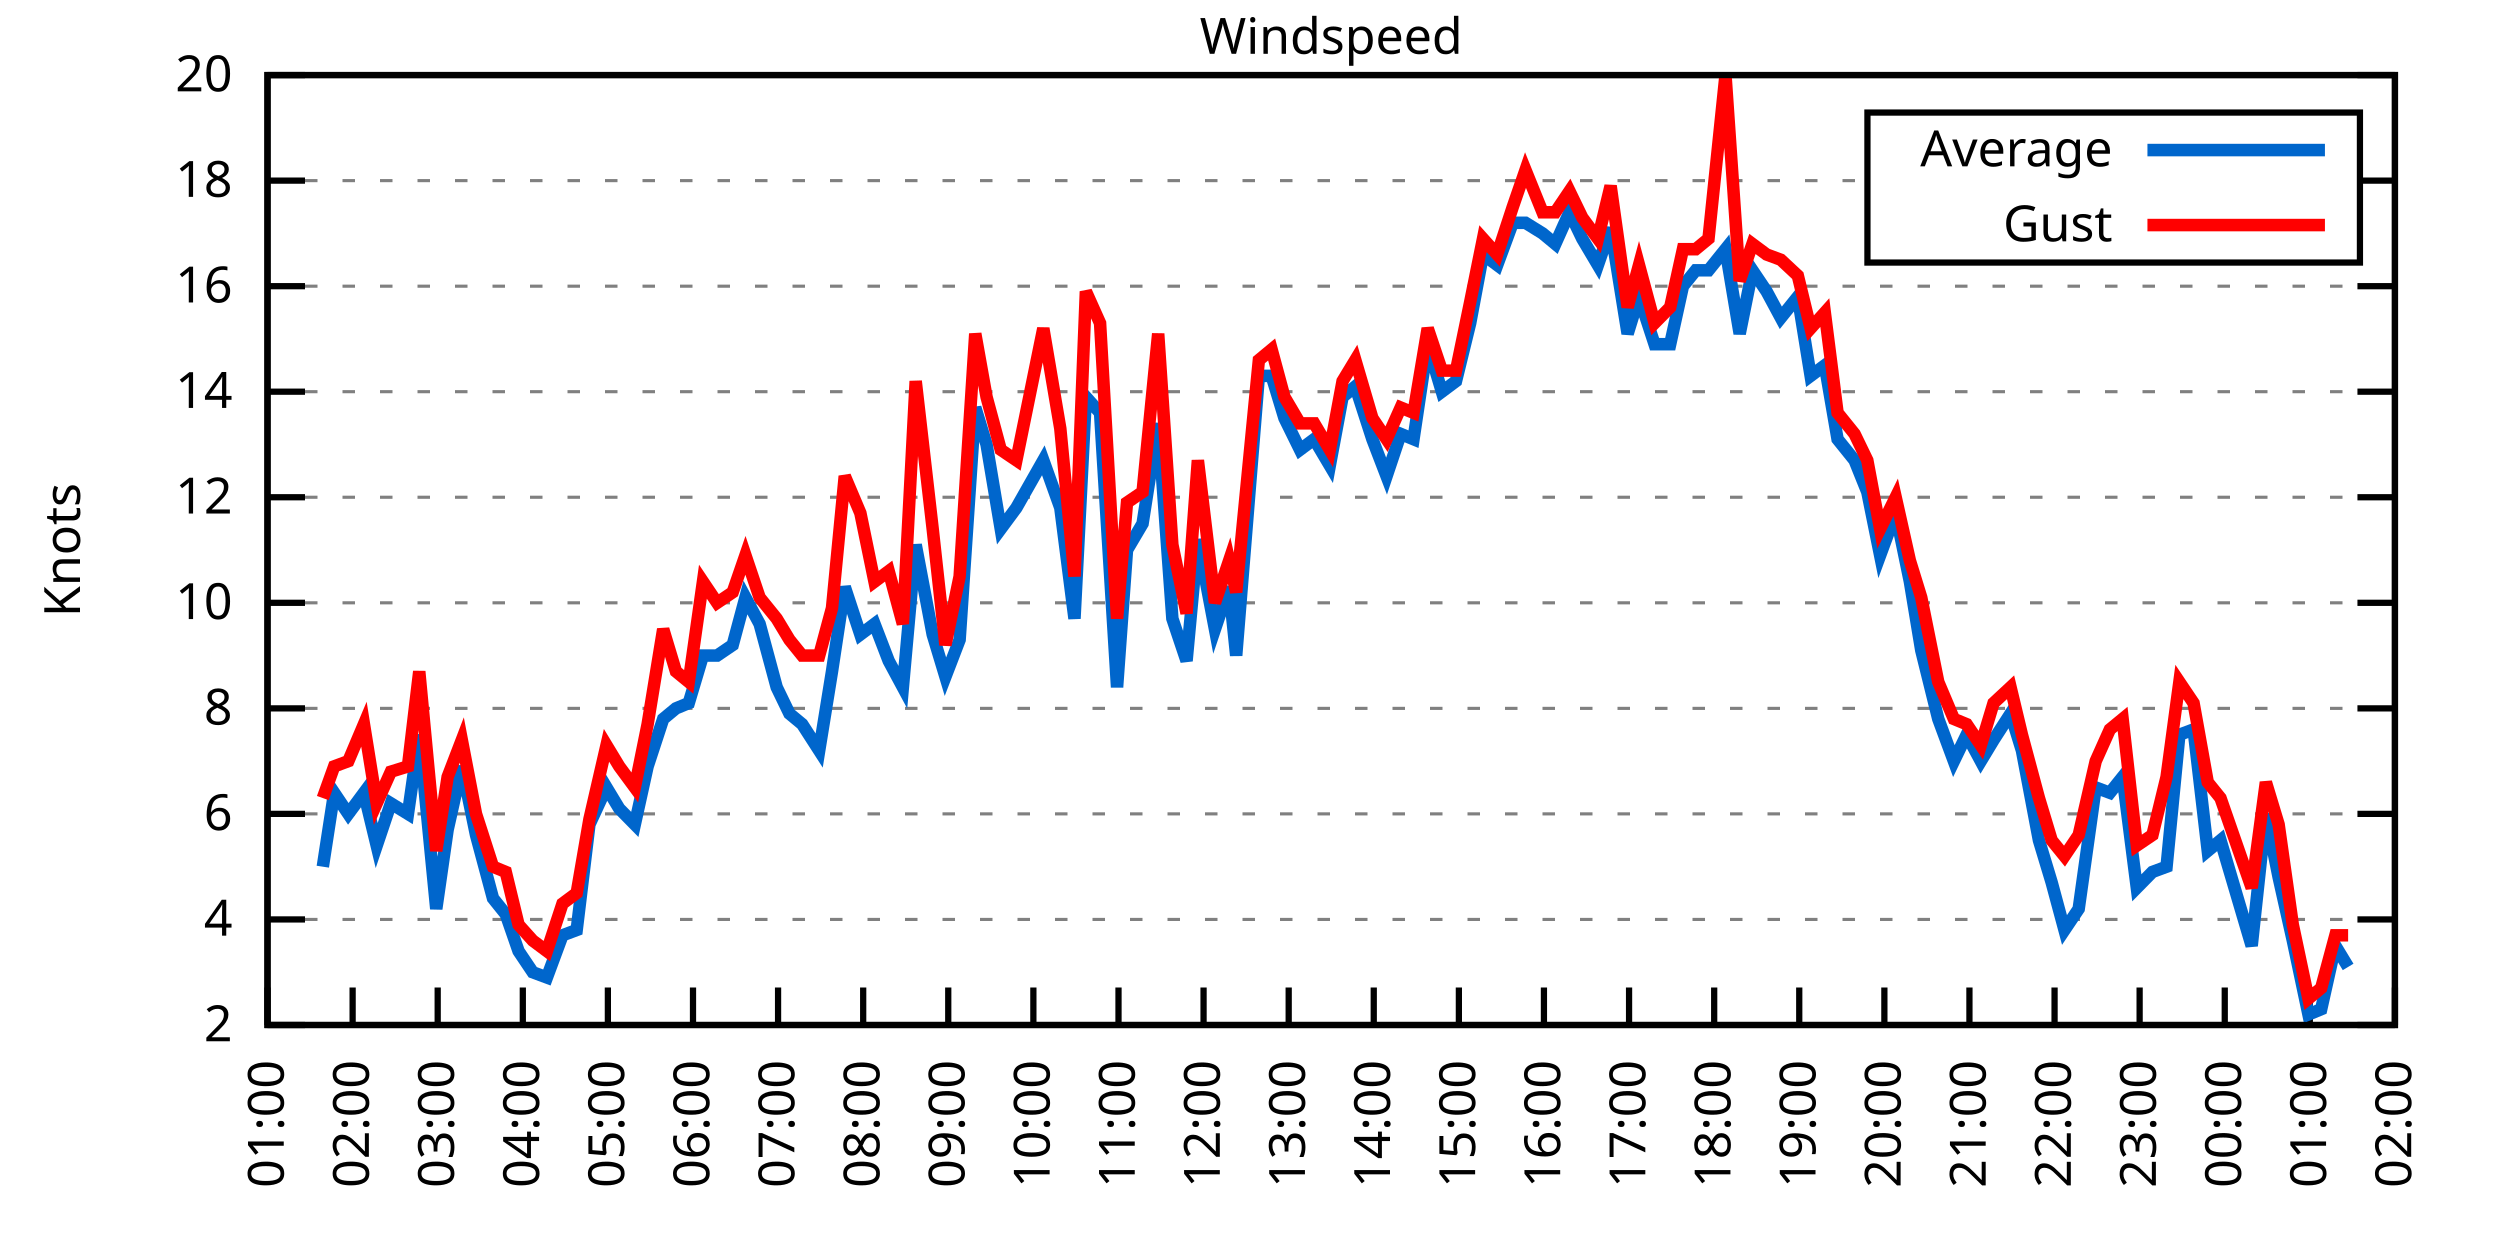
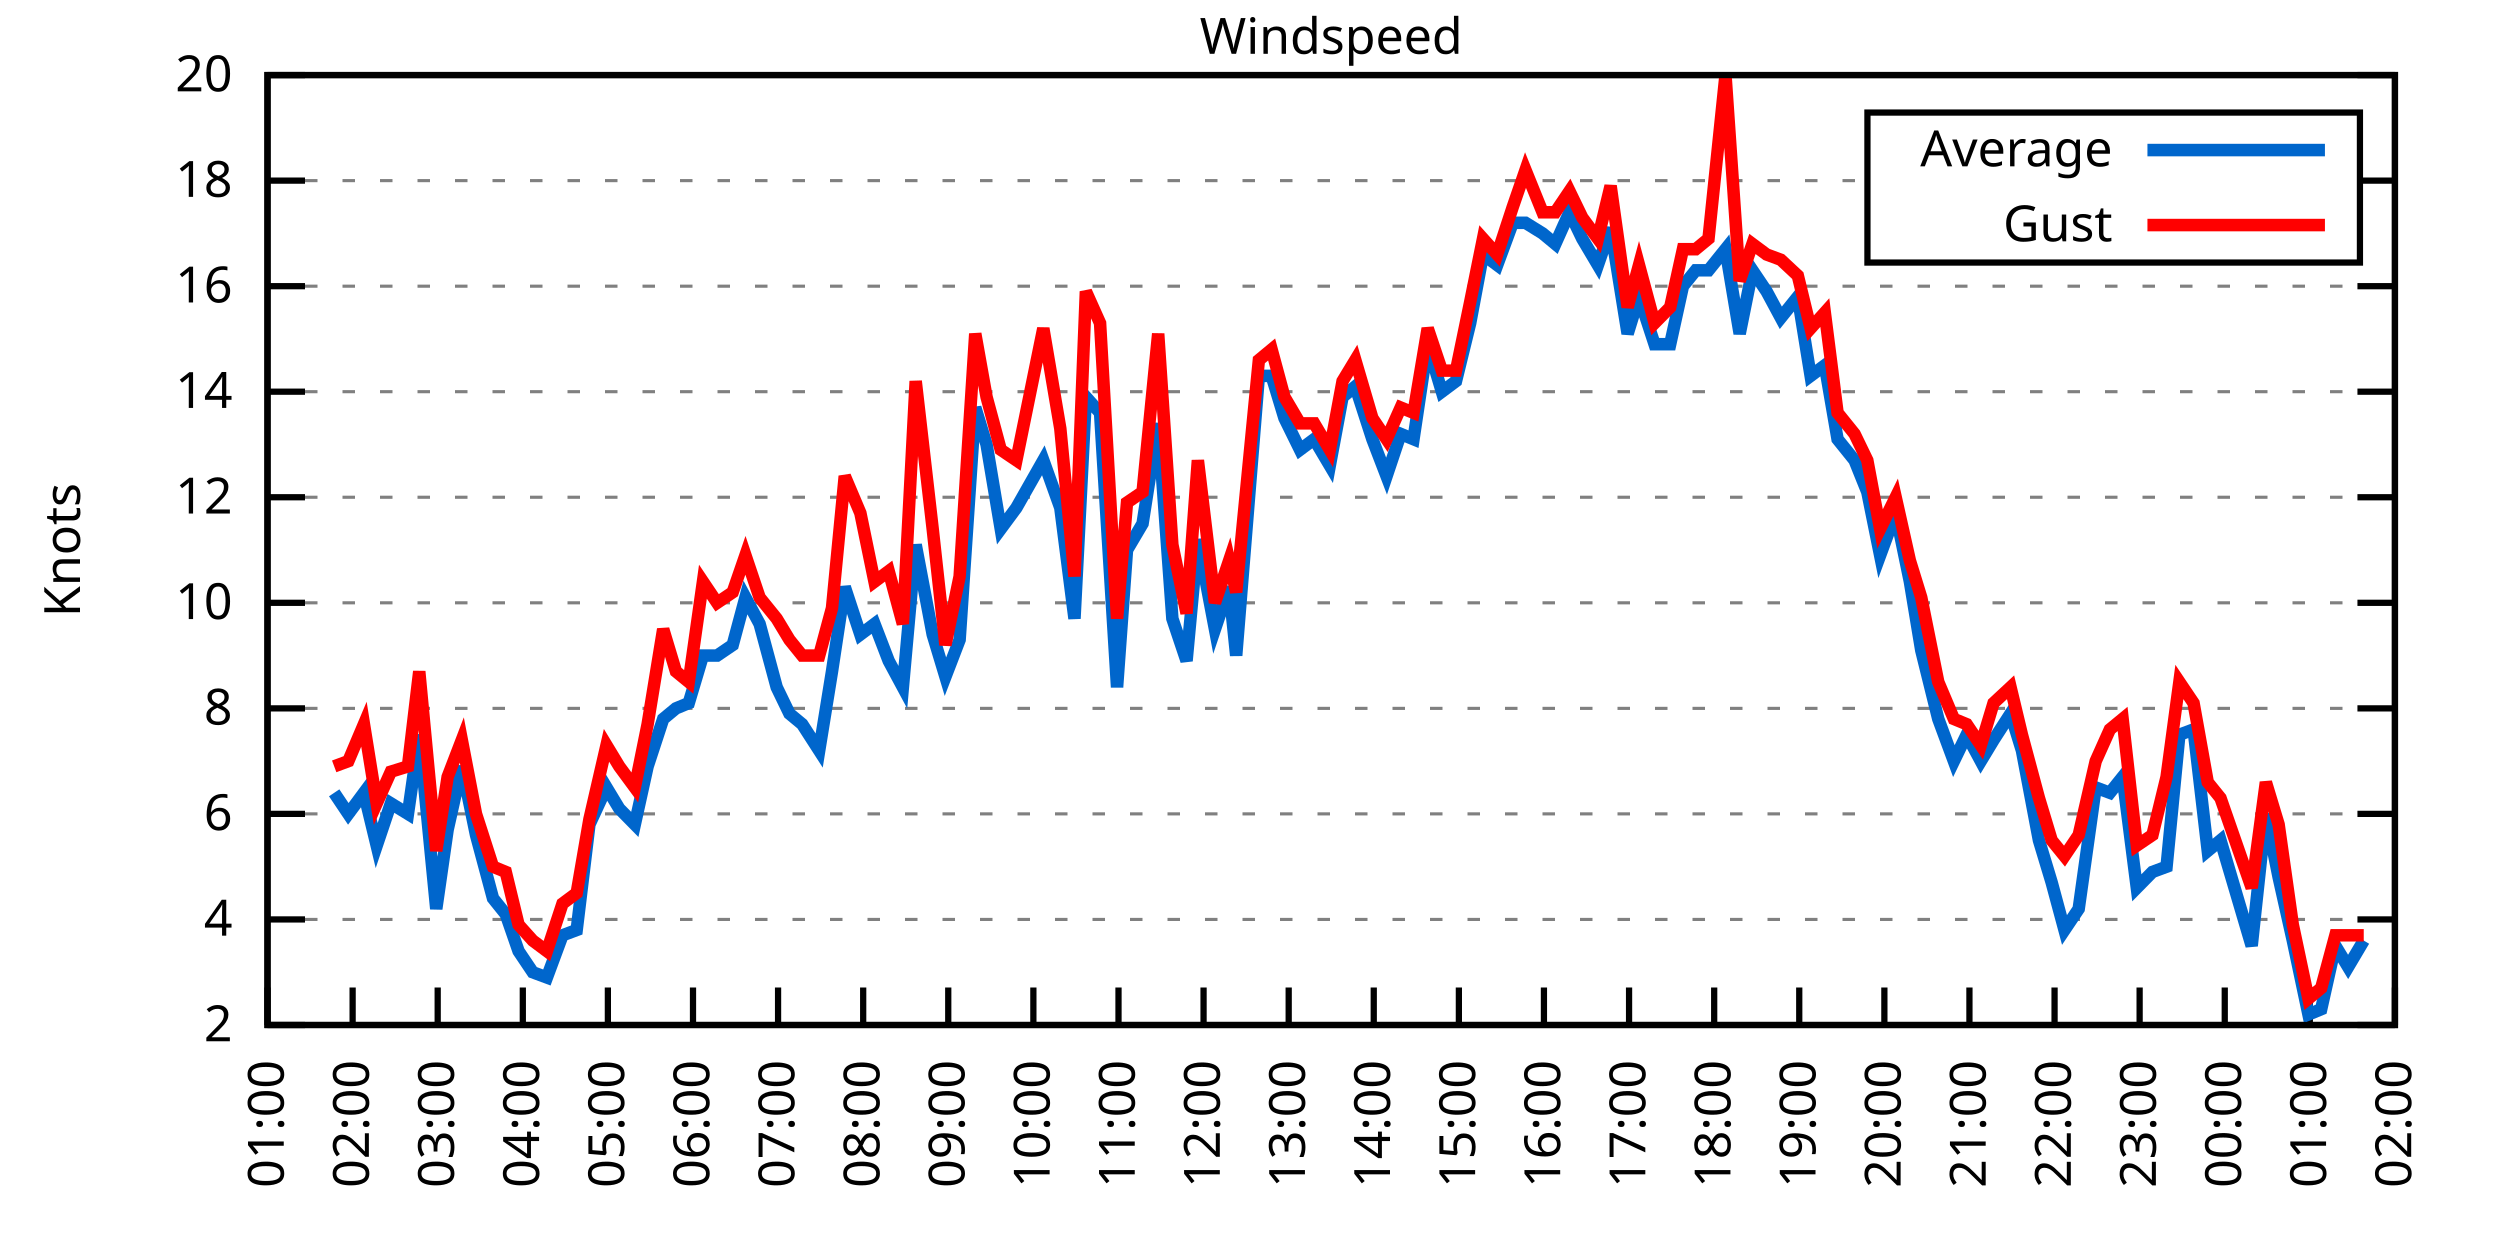
<svg xmlns="http://www.w3.org/2000/svg" xmlns:xlink="http://www.w3.org/1999/xlink" width="400" height="200" viewBox="0 0 400 200">
  <g id="gnuplot_canvas">
    <rect x="0" y="0" width="400" height="200" fill="none" />
    <defs>
      <circle id="gpDot" r="0.5" stroke-width="0.5" stroke="currentColor" />
      <path id="gpPt0" stroke-width="0.333" stroke="currentColor" d="M-1,0 h2 M0,-1 v2" />
      <path id="gpPt1" stroke-width="0.333" stroke="currentColor" d="M-1,-1 L1,1 M1,-1 L-1,1" />
      <path id="gpPt2" stroke-width="0.333" stroke="currentColor" d="M-1,0 L1,0 M0,-1 L0,1 M-1,-1 L1,1 M-1,1 L1,-1" />
      <rect id="gpPt3" stroke-width="0.333" stroke="currentColor" x="-1" y="-1" width="2" height="2" />
      <rect id="gpPt4" stroke-width="0.333" stroke="currentColor" fill="currentColor" x="-1" y="-1" width="2" height="2" />
      <circle id="gpPt5" stroke-width="0.333" stroke="currentColor" cx="0" cy="0" r="1" />
      <use xlink:href="#gpPt5" id="gpPt6" fill="currentColor" stroke="none" />
      <path id="gpPt7" stroke-width="0.333" stroke="currentColor" d="M0,-1.33 L-1.33,0.67 L1.33,0.67 z" />
      <use xlink:href="#gpPt7" id="gpPt8" fill="currentColor" stroke="none" />
      <use xlink:href="#gpPt7" id="gpPt9" stroke="currentColor" transform="rotate(180)" />
      <use xlink:href="#gpPt9" id="gpPt10" fill="currentColor" stroke="none" />
      <use xlink:href="#gpPt3" id="gpPt11" stroke="currentColor" transform="rotate(45)" />
      <use xlink:href="#gpPt11" id="gpPt12" fill="currentColor" stroke="none" />
      <path id="gpPt13" stroke-width="0.333" stroke="currentColor" d="M0,1.330 L1.265,0.411 L0.782,-1.067 L-0.782,-1.076 L-1.265,0.411 z" />
      <use xlink:href="#gpPt13" id="gpPt14" fill="currentColor" stroke="none" />
      <filter id="textbox" filterUnits="objectBoundingBox" x="0" y="0" height="1" width="1">
        <feFlood flood-color="white" flood-opacity="1" result="bgnd" />
        <feComposite in="SourceGraphic" in2="bgnd" operator="atop" />
      </filter>
      <filter id="greybox" filterUnits="objectBoundingBox" x="0" y="0" height="1" width="1">
        <feFlood flood-color="lightgrey" flood-opacity="1" result="grey" />
        <feComposite in="SourceGraphic" in2="grey" operator="atop" />
      </filter>
    </defs>
    <g fill="none" color="white" stroke="currentColor" stroke-width="1.00" stroke-linecap="butt" stroke-linejoin="miter">
</g>
    <g fill="none" color="black" stroke="currentColor" stroke-width="1.00" stroke-linecap="butt" stroke-linejoin="miter">
      <g stroke="none" shape-rendering="crispEdges">
        <polygon fill="rgb(255, 255, 255)" points="42.80,164.00 383.18,164.00 383.18,12.02 42.80,12.02 " />
      </g>
    </g>
    <g fill="none" color="black" stroke="currentColor" stroke-width="1.00" stroke-linecap="butt" stroke-linejoin="miter">
</g>
    <g fill="none" color="black" stroke="black" stroke-width="0.50" stroke-linecap="butt" stroke-linejoin="miter">
</g>
    <g fill="none" color="gray" stroke="currentColor" stroke-width="0.50" stroke-linecap="butt" stroke-linejoin="miter">
      <path stroke="gray" stroke-dasharray="2,4" class="gridline" d="M42.80,164.00 L383.19,164.00  " />
    </g>
    <g fill="none" color="gray" stroke="gray" stroke-width="1.00" stroke-linecap="butt" stroke-linejoin="miter">
</g>
    <g fill="none" color="black" stroke="currentColor" stroke-width="1.00" stroke-linecap="butt" stroke-linejoin="miter">
      <path stroke="black" d="M42.80,164.00 L48.80,164.00 M383.19,164.00 L377.19,164.00  " />
      <g transform="translate(37.20,166.60)" stroke="none" fill="black" font-family="Sans" font-size="8.00" text-anchor="end">
        <text>
          <tspan font-family="Sans"> 2</tspan>
        </text>
      </g>
    </g>
    <g fill="none" color="black" stroke="currentColor" stroke-width="1.00" stroke-linecap="butt" stroke-linejoin="miter">
</g>
    <g fill="none" color="black" stroke="black" stroke-width="0.50" stroke-linecap="butt" stroke-linejoin="miter">
</g>
    <g fill="none" color="gray" stroke="currentColor" stroke-width="0.50" stroke-linecap="butt" stroke-linejoin="miter">
      <path stroke="gray" stroke-dasharray="2,4" class="gridline" d="M42.80,147.11 L383.19,147.11  " />
    </g>
    <g fill="none" color="gray" stroke="gray" stroke-width="1.00" stroke-linecap="butt" stroke-linejoin="miter">
</g>
    <g fill="none" color="black" stroke="currentColor" stroke-width="1.00" stroke-linecap="butt" stroke-linejoin="miter">
      <path stroke="black" d="M42.80,147.11 L48.80,147.11 M383.19,147.11 L377.19,147.11  " />
      <g transform="translate(37.20,149.71)" stroke="none" fill="black" font-family="Sans" font-size="8.00" text-anchor="end">
        <text>
          <tspan font-family="Sans"> 4</tspan>
        </text>
      </g>
    </g>
    <g fill="none" color="black" stroke="currentColor" stroke-width="1.00" stroke-linecap="butt" stroke-linejoin="miter">
</g>
    <g fill="none" color="black" stroke="black" stroke-width="0.50" stroke-linecap="butt" stroke-linejoin="miter">
</g>
    <g fill="none" color="gray" stroke="currentColor" stroke-width="0.50" stroke-linecap="butt" stroke-linejoin="miter">
      <path stroke="gray" stroke-dasharray="2,4" class="gridline" d="M42.80,130.22 L383.19,130.22  " />
    </g>
    <g fill="none" color="gray" stroke="gray" stroke-width="1.00" stroke-linecap="butt" stroke-linejoin="miter">
</g>
    <g fill="none" color="black" stroke="currentColor" stroke-width="1.00" stroke-linecap="butt" stroke-linejoin="miter">
      <path stroke="black" d="M42.80,130.22 L48.80,130.22 M383.19,130.22 L377.19,130.22  " />
      <g transform="translate(37.20,132.82)" stroke="none" fill="black" font-family="Sans" font-size="8.00" text-anchor="end">
        <text>
          <tspan font-family="Sans"> 6</tspan>
        </text>
      </g>
    </g>
    <g fill="none" color="black" stroke="currentColor" stroke-width="1.00" stroke-linecap="butt" stroke-linejoin="miter">
</g>
    <g fill="none" color="black" stroke="black" stroke-width="0.50" stroke-linecap="butt" stroke-linejoin="miter">
</g>
    <g fill="none" color="gray" stroke="currentColor" stroke-width="0.50" stroke-linecap="butt" stroke-linejoin="miter">
      <path stroke="gray" stroke-dasharray="2,4" class="gridline" d="M42.80,113.34 L383.19,113.34  " />
    </g>
    <g fill="none" color="gray" stroke="gray" stroke-width="1.00" stroke-linecap="butt" stroke-linejoin="miter">
</g>
    <g fill="none" color="black" stroke="currentColor" stroke-width="1.00" stroke-linecap="butt" stroke-linejoin="miter">
      <path stroke="black" d="M42.80,113.34 L48.80,113.34 M383.19,113.34 L377.19,113.34  " />
      <g transform="translate(37.20,115.94)" stroke="none" fill="black" font-family="Sans" font-size="8.00" text-anchor="end">
        <text>
          <tspan font-family="Sans"> 8</tspan>
        </text>
      </g>
    </g>
    <g fill="none" color="black" stroke="currentColor" stroke-width="1.00" stroke-linecap="butt" stroke-linejoin="miter">
</g>
    <g fill="none" color="black" stroke="black" stroke-width="0.50" stroke-linecap="butt" stroke-linejoin="miter">
</g>
    <g fill="none" color="gray" stroke="currentColor" stroke-width="0.50" stroke-linecap="butt" stroke-linejoin="miter">
      <path stroke="gray" stroke-dasharray="2,4" class="gridline" d="M42.80,96.45 L383.19,96.45  " />
    </g>
    <g fill="none" color="gray" stroke="gray" stroke-width="1.00" stroke-linecap="butt" stroke-linejoin="miter">
</g>
    <g fill="none" color="black" stroke="currentColor" stroke-width="1.00" stroke-linecap="butt" stroke-linejoin="miter">
      <path stroke="black" d="M42.80,96.45 L48.80,96.45 M383.19,96.45 L377.19,96.45  " />
      <g transform="translate(37.20,99.05)" stroke="none" fill="black" font-family="Sans" font-size="8.00" text-anchor="end">
        <text>
          <tspan font-family="Sans"> 10</tspan>
        </text>
      </g>
    </g>
    <g fill="none" color="black" stroke="currentColor" stroke-width="1.00" stroke-linecap="butt" stroke-linejoin="miter">
</g>
    <g fill="none" color="black" stroke="black" stroke-width="0.50" stroke-linecap="butt" stroke-linejoin="miter">
</g>
    <g fill="none" color="gray" stroke="currentColor" stroke-width="0.50" stroke-linecap="butt" stroke-linejoin="miter">
      <path stroke="gray" stroke-dasharray="2,4" class="gridline" d="M42.80,79.56 L383.19,79.56  " />
    </g>
    <g fill="none" color="gray" stroke="gray" stroke-width="1.00" stroke-linecap="butt" stroke-linejoin="miter">
</g>
    <g fill="none" color="black" stroke="currentColor" stroke-width="1.00" stroke-linecap="butt" stroke-linejoin="miter">
      <path stroke="black" d="M42.80,79.56 L48.80,79.56 M383.19,79.56 L377.19,79.56  " />
      <g transform="translate(37.20,82.16)" stroke="none" fill="black" font-family="Sans" font-size="8.00" text-anchor="end">
        <text>
          <tspan font-family="Sans"> 12</tspan>
        </text>
      </g>
    </g>
    <g fill="none" color="black" stroke="currentColor" stroke-width="1.00" stroke-linecap="butt" stroke-linejoin="miter">
</g>
    <g fill="none" color="black" stroke="black" stroke-width="0.50" stroke-linecap="butt" stroke-linejoin="miter">
</g>
    <g fill="none" color="gray" stroke="currentColor" stroke-width="0.50" stroke-linecap="butt" stroke-linejoin="miter">
      <path stroke="gray" stroke-dasharray="2,4" class="gridline" d="M42.80,62.67 L383.19,62.67  " />
    </g>
    <g fill="none" color="gray" stroke="gray" stroke-width="1.00" stroke-linecap="butt" stroke-linejoin="miter">
</g>
    <g fill="none" color="black" stroke="currentColor" stroke-width="1.00" stroke-linecap="butt" stroke-linejoin="miter">
      <path stroke="black" d="M42.80,62.67 L48.80,62.67 M383.19,62.67 L377.19,62.67  " />
      <g transform="translate(37.20,65.27)" stroke="none" fill="black" font-family="Sans" font-size="8.00" text-anchor="end">
        <text>
          <tspan font-family="Sans"> 14</tspan>
        </text>
      </g>
    </g>
    <g fill="none" color="black" stroke="currentColor" stroke-width="1.00" stroke-linecap="butt" stroke-linejoin="miter">
</g>
    <g fill="none" color="black" stroke="black" stroke-width="0.50" stroke-linecap="butt" stroke-linejoin="miter">
</g>
    <g fill="none" color="gray" stroke="currentColor" stroke-width="0.50" stroke-linecap="butt" stroke-linejoin="miter">
      <path stroke="gray" stroke-dasharray="2,4" class="gridline" d="M42.80,45.79 L383.19,45.79  " />
    </g>
    <g fill="none" color="gray" stroke="gray" stroke-width="1.00" stroke-linecap="butt" stroke-linejoin="miter">
</g>
    <g fill="none" color="black" stroke="currentColor" stroke-width="1.00" stroke-linecap="butt" stroke-linejoin="miter">
      <path stroke="black" d="M42.80,45.79 L48.80,45.79 M383.19,45.79 L377.19,45.79  " />
      <g transform="translate(37.20,48.39)" stroke="none" fill="black" font-family="Sans" font-size="8.00" text-anchor="end">
        <text>
          <tspan font-family="Sans"> 16</tspan>
        </text>
      </g>
    </g>
    <g fill="none" color="black" stroke="currentColor" stroke-width="1.00" stroke-linecap="butt" stroke-linejoin="miter">
</g>
    <g fill="none" color="black" stroke="black" stroke-width="0.50" stroke-linecap="butt" stroke-linejoin="miter">
</g>
    <g fill="none" color="gray" stroke="currentColor" stroke-width="0.50" stroke-linecap="butt" stroke-linejoin="miter">
      <path stroke="gray" stroke-dasharray="2,4" class="gridline" d="M42.80,28.90 L298.79,28.90 M377.59,28.90 L383.19,28.90  " />
    </g>
    <g fill="none" color="gray" stroke="gray" stroke-width="1.00" stroke-linecap="butt" stroke-linejoin="miter">
</g>
    <g fill="none" color="black" stroke="currentColor" stroke-width="1.00" stroke-linecap="butt" stroke-linejoin="miter">
      <path stroke="black" d="M42.80,28.90 L48.80,28.90 M383.19,28.90 L377.19,28.90  " />
      <g transform="translate(37.20,31.50)" stroke="none" fill="black" font-family="Sans" font-size="8.00" text-anchor="end">
        <text>
          <tspan font-family="Sans"> 18</tspan>
        </text>
      </g>
    </g>
    <g fill="none" color="black" stroke="currentColor" stroke-width="1.00" stroke-linecap="butt" stroke-linejoin="miter">
</g>
    <g fill="none" color="black" stroke="black" stroke-width="0.50" stroke-linecap="butt" stroke-linejoin="miter">
</g>
    <g fill="none" color="gray" stroke="currentColor" stroke-width="0.50" stroke-linecap="butt" stroke-linejoin="miter">
      <path stroke="gray" stroke-dasharray="2,4" class="gridline" d="M42.80,12.01 L383.19,12.01  " />
    </g>
    <g fill="none" color="gray" stroke="gray" stroke-width="1.00" stroke-linecap="butt" stroke-linejoin="miter">
</g>
    <g fill="none" color="black" stroke="currentColor" stroke-width="1.00" stroke-linecap="butt" stroke-linejoin="miter">
      <path stroke="black" d="M42.80,12.01 L48.80,12.01 M383.19,12.01 L377.19,12.01  " />
      <g transform="translate(37.20,14.61)" stroke="none" fill="black" font-family="Sans" font-size="8.00" text-anchor="end">
        <text>
          <tspan font-family="Sans"> 20</tspan>
        </text>
      </g>
    </g>
    <g fill="none" color="black" stroke="currentColor" stroke-width="1.00" stroke-linecap="butt" stroke-linejoin="miter">
      <path stroke="black" d="M42.80,164.00 L42.80,158.00  " />
      <g transform="translate(45.40,169.60) rotate(270.00)" stroke="none" fill="black" font-family="Sans" font-size="8.00" text-anchor="end">
        <text>
          <tspan font-family="Sans">01:00</tspan>
        </text>
      </g>
    </g>
    <g fill="none" color="black" stroke="currentColor" stroke-width="1.00" stroke-linecap="butt" stroke-linejoin="miter">
      <path stroke="black" d="M56.42,164.00 L56.42,158.00  " />
      <g transform="translate(59.02,169.60) rotate(270.00)" stroke="none" fill="black" font-family="Sans" font-size="8.00" text-anchor="end">
        <text>
          <tspan font-family="Sans">02:00</tspan>
        </text>
      </g>
    </g>
    <g fill="none" color="black" stroke="currentColor" stroke-width="1.00" stroke-linecap="butt" stroke-linejoin="miter">
      <path stroke="black" d="M70.03,164.00 L70.03,158.00  " />
      <g transform="translate(72.63,169.60) rotate(270.00)" stroke="none" fill="black" font-family="Sans" font-size="8.00" text-anchor="end">
        <text>
          <tspan font-family="Sans">03:00</tspan>
        </text>
      </g>
    </g>
    <g fill="none" color="black" stroke="currentColor" stroke-width="1.00" stroke-linecap="butt" stroke-linejoin="miter">
      <path stroke="black" d="M83.65,164.00 L83.65,158.00  " />
      <g transform="translate(86.25,169.60) rotate(270.00)" stroke="none" fill="black" font-family="Sans" font-size="8.00" text-anchor="end">
        <text>
          <tspan font-family="Sans">04:00</tspan>
        </text>
      </g>
    </g>
    <g fill="none" color="black" stroke="currentColor" stroke-width="1.00" stroke-linecap="butt" stroke-linejoin="miter">
      <path stroke="black" d="M97.26,164.00 L97.26,158.00  " />
      <g transform="translate(99.86,169.60) rotate(270.00)" stroke="none" fill="black" font-family="Sans" font-size="8.00" text-anchor="end">
        <text>
          <tspan font-family="Sans">05:00</tspan>
        </text>
      </g>
    </g>
    <g fill="none" color="black" stroke="currentColor" stroke-width="1.00" stroke-linecap="butt" stroke-linejoin="miter">
      <path stroke="black" d="M110.88,164.00 L110.88,158.00  " />
      <g transform="translate(113.48,169.60) rotate(270.00)" stroke="none" fill="black" font-family="Sans" font-size="8.00" text-anchor="end">
        <text>
          <tspan font-family="Sans">06:00</tspan>
        </text>
      </g>
    </g>
    <g fill="none" color="black" stroke="currentColor" stroke-width="1.00" stroke-linecap="butt" stroke-linejoin="miter">
      <path stroke="black" d="M124.49,164.00 L124.49,158.00  " />
      <g transform="translate(127.09,169.60) rotate(270.00)" stroke="none" fill="black" font-family="Sans" font-size="8.00" text-anchor="end">
        <text>
          <tspan font-family="Sans">07:00</tspan>
        </text>
      </g>
    </g>
    <g fill="none" color="black" stroke="currentColor" stroke-width="1.00" stroke-linecap="butt" stroke-linejoin="miter">
      <path stroke="black" d="M138.11,164.00 L138.11,158.00  " />
      <g transform="translate(140.71,169.60) rotate(270.00)" stroke="none" fill="black" font-family="Sans" font-size="8.00" text-anchor="end">
        <text>
          <tspan font-family="Sans">08:00</tspan>
        </text>
      </g>
    </g>
    <g fill="none" color="black" stroke="currentColor" stroke-width="1.00" stroke-linecap="butt" stroke-linejoin="miter">
      <path stroke="black" d="M151.72,164.00 L151.72,158.00  " />
      <g transform="translate(154.32,169.60) rotate(270.00)" stroke="none" fill="black" font-family="Sans" font-size="8.00" text-anchor="end">
        <text>
          <tspan font-family="Sans">09:00</tspan>
        </text>
      </g>
    </g>
    <g fill="none" color="black" stroke="currentColor" stroke-width="1.00" stroke-linecap="butt" stroke-linejoin="miter">
      <path stroke="black" d="M165.34,164.00 L165.34,158.00  " />
      <g transform="translate(167.94,169.60) rotate(270.00)" stroke="none" fill="black" font-family="Sans" font-size="8.00" text-anchor="end">
        <text>
          <tspan font-family="Sans">10:00</tspan>
        </text>
      </g>
    </g>
    <g fill="none" color="black" stroke="currentColor" stroke-width="1.00" stroke-linecap="butt" stroke-linejoin="miter">
      <path stroke="black" d="M178.96,164.00 L178.96,158.00  " />
      <g transform="translate(181.56,169.60) rotate(270.00)" stroke="none" fill="black" font-family="Sans" font-size="8.00" text-anchor="end">
        <text>
          <tspan font-family="Sans">11:00</tspan>
        </text>
      </g>
    </g>
    <g fill="none" color="black" stroke="currentColor" stroke-width="1.00" stroke-linecap="butt" stroke-linejoin="miter">
      <path stroke="black" d="M192.57,164.00 L192.57,158.00  " />
      <g transform="translate(195.17,169.60) rotate(270.00)" stroke="none" fill="black" font-family="Sans" font-size="8.00" text-anchor="end">
        <text>
          <tspan font-family="Sans">12:00</tspan>
        </text>
      </g>
    </g>
    <g fill="none" color="black" stroke="currentColor" stroke-width="1.00" stroke-linecap="butt" stroke-linejoin="miter">
      <path stroke="black" d="M206.19,164.00 L206.19,158.00  " />
      <g transform="translate(208.79,169.60) rotate(270.00)" stroke="none" fill="black" font-family="Sans" font-size="8.00" text-anchor="end">
        <text>
          <tspan font-family="Sans">13:00</tspan>
        </text>
      </g>
    </g>
    <g fill="none" color="black" stroke="currentColor" stroke-width="1.00" stroke-linecap="butt" stroke-linejoin="miter">
      <path stroke="black" d="M219.80,164.00 L219.80,158.00  " />
      <g transform="translate(222.40,169.60) rotate(270.00)" stroke="none" fill="black" font-family="Sans" font-size="8.00" text-anchor="end">
        <text>
          <tspan font-family="Sans">14:00</tspan>
        </text>
      </g>
    </g>
    <g fill="none" color="black" stroke="currentColor" stroke-width="1.00" stroke-linecap="butt" stroke-linejoin="miter">
      <path stroke="black" d="M233.42,164.00 L233.42,158.00  " />
      <g transform="translate(236.02,169.60) rotate(270.00)" stroke="none" fill="black" font-family="Sans" font-size="8.00" text-anchor="end">
        <text>
          <tspan font-family="Sans">15:00</tspan>
        </text>
      </g>
    </g>
    <g fill="none" color="black" stroke="currentColor" stroke-width="1.00" stroke-linecap="butt" stroke-linejoin="miter">
      <path stroke="black" d="M247.03,164.00 L247.03,158.00  " />
      <g transform="translate(249.63,169.60) rotate(270.00)" stroke="none" fill="black" font-family="Sans" font-size="8.00" text-anchor="end">
        <text>
          <tspan font-family="Sans">16:00</tspan>
        </text>
      </g>
    </g>
    <g fill="none" color="black" stroke="currentColor" stroke-width="1.00" stroke-linecap="butt" stroke-linejoin="miter">
      <path stroke="black" d="M260.65,164.00 L260.65,158.00  " />
      <g transform="translate(263.25,169.60) rotate(270.00)" stroke="none" fill="black" font-family="Sans" font-size="8.00" text-anchor="end">
        <text>
          <tspan font-family="Sans">17:00</tspan>
        </text>
      </g>
    </g>
    <g fill="none" color="black" stroke="currentColor" stroke-width="1.00" stroke-linecap="butt" stroke-linejoin="miter">
      <path stroke="black" d="M274.27,164.00 L274.27,158.00  " />
      <g transform="translate(276.87,169.60) rotate(270.00)" stroke="none" fill="black" font-family="Sans" font-size="8.00" text-anchor="end">
        <text>
          <tspan font-family="Sans">18:00</tspan>
        </text>
      </g>
    </g>
    <g fill="none" color="black" stroke="currentColor" stroke-width="1.00" stroke-linecap="butt" stroke-linejoin="miter">
      <path stroke="black" d="M287.88,164.00 L287.88,158.00  " />
      <g transform="translate(290.48,169.60) rotate(270.00)" stroke="none" fill="black" font-family="Sans" font-size="8.00" text-anchor="end">
        <text>
          <tspan font-family="Sans">19:00</tspan>
        </text>
      </g>
    </g>
    <g fill="none" color="black" stroke="currentColor" stroke-width="1.00" stroke-linecap="butt" stroke-linejoin="miter">
      <path stroke="black" d="M301.50,164.00 L301.50,158.00  " />
      <g transform="translate(304.10,169.60) rotate(270.00)" stroke="none" fill="black" font-family="Sans" font-size="8.00" text-anchor="end">
        <text>
          <tspan font-family="Sans">20:00</tspan>
        </text>
      </g>
    </g>
    <g fill="none" color="black" stroke="currentColor" stroke-width="1.00" stroke-linecap="butt" stroke-linejoin="miter">
      <path stroke="black" d="M315.11,164.00 L315.11,158.00  " />
      <g transform="translate(317.71,169.60) rotate(270.00)" stroke="none" fill="black" font-family="Sans" font-size="8.00" text-anchor="end">
        <text>
          <tspan font-family="Sans">21:00</tspan>
        </text>
      </g>
    </g>
    <g fill="none" color="black" stroke="currentColor" stroke-width="1.00" stroke-linecap="butt" stroke-linejoin="miter">
      <path stroke="black" d="M328.73,164.00 L328.73,158.00  " />
      <g transform="translate(331.33,169.60) rotate(270.00)" stroke="none" fill="black" font-family="Sans" font-size="8.00" text-anchor="end">
        <text>
          <tspan font-family="Sans">22:00</tspan>
        </text>
      </g>
    </g>
    <g fill="none" color="black" stroke="currentColor" stroke-width="1.00" stroke-linecap="butt" stroke-linejoin="miter">
      <path stroke="black" d="M342.34,164.00 L342.34,158.00  " />
      <g transform="translate(344.94,169.60) rotate(270.00)" stroke="none" fill="black" font-family="Sans" font-size="8.00" text-anchor="end">
        <text>
          <tspan font-family="Sans">23:00</tspan>
        </text>
      </g>
    </g>
    <g fill="none" color="black" stroke="currentColor" stroke-width="1.00" stroke-linecap="butt" stroke-linejoin="miter">
      <path stroke="black" d="M355.96,164.00 L355.96,158.00  " />
      <g transform="translate(358.56,169.60) rotate(270.00)" stroke="none" fill="black" font-family="Sans" font-size="8.00" text-anchor="end">
        <text>
          <tspan font-family="Sans">00:00</tspan>
        </text>
      </g>
    </g>
    <g fill="none" color="black" stroke="currentColor" stroke-width="1.00" stroke-linecap="butt" stroke-linejoin="miter">
      <path stroke="black" d="M369.57,164.00 L369.57,158.00  " />
      <g transform="translate(372.17,169.60) rotate(270.00)" stroke="none" fill="black" font-family="Sans" font-size="8.00" text-anchor="end">
        <text>
          <tspan font-family="Sans">01:00</tspan>
        </text>
      </g>
    </g>
    <g fill="none" color="black" stroke="currentColor" stroke-width="1.00" stroke-linecap="butt" stroke-linejoin="miter">
      <path stroke="black" d="M383.19,164.00 L383.19,158.00  " />
      <g transform="translate(385.79,169.60) rotate(270.00)" stroke="none" fill="black" font-family="Sans" font-size="8.00" text-anchor="end">
        <text>
          <tspan font-family="Sans">02:00</tspan>
        </text>
      </g>
    </g>
    <g fill="none" color="black" stroke="currentColor" stroke-width="1.00" stroke-linecap="butt" stroke-linejoin="miter">
</g>
    <g fill="none" color="black" stroke="currentColor" stroke-width="1.00" stroke-linecap="butt" stroke-linejoin="miter">
      <path stroke="black" d="M42.80,12.01 L42.80,164.00 L383.19,164.00 L383.19,12.01 L42.80,12.01 Z  " />
    </g>
    <g fill="none" color="black" stroke="currentColor" stroke-width="1.00" stroke-linecap="butt" stroke-linejoin="miter">
</g>
    <g fill="none" color="black" stroke="currentColor" stroke-width="1.00" stroke-linecap="butt" stroke-linejoin="miter">
      <path stroke="black" d="M298.79,42.01 L298.79,18.01 L377.59,18.01 L377.59,42.01 L298.79,42.01 Z  " />
    </g>
    <g id="Windspeed_plot_1">
      <g fill="none" color="white" stroke="black" stroke-width="2.00" stroke-linecap="butt" stroke-linejoin="miter">
</g>
      <g fill="none" color="black" stroke="currentColor" stroke-width="2.00" stroke-linecap="butt" stroke-linejoin="miter">
        <g transform="translate(337.99,26.61)" stroke="none" fill="black" font-family="Sans" font-size="8.00" text-anchor="end">
          <text>
            <tspan font-family="Sans">Average</tspan>
          </text>
        </g>
      </g>
      <g fill="none" color="black" stroke="currentColor" stroke-width="2.00" stroke-linecap="butt" stroke-linejoin="miter">
-         <path stroke="rgb(  0, 102, 204)" d="M343.59,24.01 L371.99,24.01 M51.65,138.67 L53.47,126.85 L55.73,130.22 L58.23,126.85 L60.27,135.29 L62.54,128.54   L65.27,130.22 L67.08,117.56 L69.80,145.42 L71.62,132.76 L73.89,122.62 L76.16,133.60 L78.88,143.73 L80.92,146.27   L82.97,152.18 L85.24,155.56 L87.50,156.40 L90.00,149.65 L92.27,148.80 L94.31,131.91 L97.04,126.00 L99.08,129.38   L101.57,131.91 L103.62,122.62 L106.11,115.03 L108.15,113.34 L110.20,112.49 L112.47,104.89 L114.74,104.89 L117.23,103.20   L119.27,95.60 L121.54,99.83 L124.27,109.96 L126.31,114.18 L128.35,115.87 L131.07,120.09 L133.12,107.43 L135.16,93.92   L137.66,101.52 L139.92,99.83 L142.19,105.74 L144.46,109.96 L146.51,87.16 L149.23,101.52 L151.27,108.27 L153.54,102.36   L156.04,65.21 L157.85,71.12 L160.12,84.63 L162.62,81.25 L166.93,73.65 L169.65,81.25 L171.92,98.98 L173.74,63.52   L176.01,66.05 L178.73,109.96 L180.32,88.00 L182.81,83.78 L185.31,67.74 L187.58,98.98 L189.85,105.74 L191.66,86.32   L194.39,100.67 L196.66,93.92 L197.79,104.89 L201.42,60.14 L203.46,60.14 L205.51,66.90 L208.00,71.96 L210.27,70.27   L212.77,74.49 L214.81,63.52 L216.85,61.83 L219.58,70.27 L221.85,76.18 L224.11,69.43 L226.16,70.27 L228.43,55.07   L230.70,62.67 L232.96,60.98 L235.23,51.70 L237.28,40.72 L239.55,42.41 L242.04,35.65 L244.08,35.65 L246.81,37.34   L248.85,39.03 L251.12,33.96 L253.16,38.19 L255.66,42.41 L257.70,36.50 L260.42,53.39 L262.24,47.47 L264.73,55.07   L267.23,55.07 L269.27,45.79 L271.32,43.25 L273.36,43.25 L276.08,39.87 L278.35,53.39 L280.39,43.25 L282.66,46.63   L284.93,50.85 L287.65,47.47 L289.70,60.14 L291.97,58.45 L294.01,70.27 L296.73,73.65 L298.77,78.72 L300.82,88.85   L303.31,82.09 L305.58,93.07 L307.40,104.05 L310.12,115.03 L312.62,121.78 L314.66,117.56 L316.93,121.78 L318.97,118.40   L321.69,114.18 L323.51,120.09 L326.23,134.45 L328.27,141.20 L330.32,148.80 L332.59,145.42 L335.31,126.00 L337.58,126.85   L339.62,124.31 L341.89,142.05 L344.39,139.51 L346.65,138.67 L348.70,117.56 L350.97,116.71 L353.24,136.14 L355.28,134.45   L360.27,151.33 L362.54,130.22 L364.58,140.36 L366.85,150.49 L369.35,162.31 L371.39,161.47 L373.66,151.33 L375.70,154.71    " />
+         <path stroke="rgb(  0, 102, 204)" d="M343.59,24.01 L371.99,24.01 M53.47,126.85 L55.73,130.22 L58.23,126.85 L60.27,135.29 L62.54,128.54 L65.27,130.22   L67.08,117.56 L69.80,145.42 L71.62,132.76 L73.89,122.62 L76.16,133.60 L78.88,143.73 L80.92,146.27 L82.97,152.18   L85.24,155.56 L87.50,156.40 L90.00,149.65 L92.27,148.80 L94.31,131.91 L97.04,126.00 L99.08,129.38 L101.57,131.91   L103.62,122.62 L106.11,115.03 L108.15,113.34 L110.20,112.49 L112.47,104.89 L114.74,104.89 L117.23,103.20 L119.27,95.60   L121.54,99.83 L124.27,109.96 L126.31,114.18 L128.35,115.87 L131.07,120.09 L133.12,107.43 L135.16,93.92 L137.66,101.52   L139.92,99.83 L142.19,105.74 L144.46,109.96 L146.51,87.16 L149.23,101.52 L151.27,108.27 L153.54,102.36 L156.04,65.21   L157.85,71.12 L160.12,84.63 L162.62,81.25 L166.93,73.65 L169.65,81.25 L171.92,98.98 L173.74,63.52 L176.01,66.05   L178.73,109.96 L180.32,88.00 L182.81,83.78 L185.31,67.74 L187.58,98.98 L189.85,105.74 L191.66,86.32 L194.39,100.67   L196.66,93.92 L197.79,104.89 L201.42,60.14 L203.46,60.14 L205.51,66.90 L208.00,71.96 L210.27,70.27 L212.77,74.49   L214.81,63.52 L216.85,61.83 L219.58,70.27 L221.85,76.18 L224.11,69.43 L226.16,70.27 L228.43,55.07 L230.70,62.67   L232.96,60.98 L235.23,51.70 L237.28,40.72 L239.55,42.41 L242.04,35.65 L244.08,35.65 L246.81,37.34 L248.85,39.03   L251.12,33.96 L253.16,38.19 L255.66,42.41 L257.70,36.50 L260.42,53.39 L262.24,47.47 L264.73,55.07 L267.23,55.07   L269.27,45.79 L271.32,43.25 L273.36,43.25 L276.08,39.87 L278.35,53.39 L280.39,43.25 L282.66,46.63 L284.93,50.85   L287.65,47.47 L289.70,60.14 L291.97,58.45 L294.01,70.27 L296.73,73.65 L298.77,78.72 L300.82,88.85 L303.31,82.09   L305.58,93.07 L307.40,104.05 L310.12,115.03 L312.62,121.78 L314.66,117.56 L316.93,121.78 L318.97,118.40 L321.69,114.18   L323.51,120.09 L326.23,134.45 L328.27,141.20 L330.32,148.80 L332.59,145.42 L335.31,126.00 L337.58,126.85 L339.62,124.31   L341.89,142.05 L344.39,139.51 L346.65,138.67 L348.70,117.56 L350.97,116.71 L353.24,136.14 L355.28,134.45 L360.27,151.33   L362.54,130.22 L364.58,140.36 L366.85,150.49 L369.35,162.31 L371.39,161.47 L373.66,151.33 L375.70,154.71 L378.20,150.49    " />
      </g>
    </g>
    <g id="Windspeed_plot_2">
      <g fill="none" color="black" stroke="currentColor" stroke-width="2.00" stroke-linecap="butt" stroke-linejoin="miter">
        <g transform="translate(337.99,38.61)" stroke="none" fill="black" font-family="Sans" font-size="8.00" text-anchor="end">
          <text>
            <tspan font-family="Sans">Gust</tspan>
          </text>
        </g>
      </g>
      <g fill="none" color="black" stroke="currentColor" stroke-width="2.00" stroke-linecap="butt" stroke-linejoin="miter">
-         <path stroke="rgb(255,   0,   0)" d="M343.59,36.01 L371.99,36.01 M51.65,127.69 L53.47,122.62 L55.73,121.78 L58.23,115.87 L60.27,128.54 L62.54,123.47   L65.27,122.62 L67.08,107.43 L69.80,136.14 L71.62,124.31 L73.89,118.40 L76.16,130.22 L78.88,138.67 L80.92,139.51   L82.97,147.96 L85.24,150.49 L87.50,152.18 L90.00,144.58 L92.27,142.89 L94.31,131.07 L97.04,119.25 L99.08,122.62   L101.57,126.00 L103.62,115.87 L106.11,100.67 L108.15,107.43 L110.20,109.11 L112.47,93.07 L114.74,96.45 L117.23,94.76   L119.27,88.85 L121.54,95.60 L124.27,98.98 L126.31,102.36 L128.35,104.89 L131.07,104.89 L133.12,97.29 L135.16,76.18   L137.66,82.09 L139.92,93.07 L142.19,91.38 L144.46,99.83 L146.51,60.98 L149.23,84.63 L151.27,103.20 L153.54,92.23   L156.04,53.39 L157.85,63.52 L160.12,71.96 L162.62,73.65 L166.93,52.54 L169.65,68.58 L171.92,92.23 L173.74,46.63   L176.01,51.70 L178.73,98.98 L180.32,80.41 L182.81,78.72 L185.31,53.39 L187.58,87.16 L189.85,98.14 L191.66,73.65   L194.39,96.45 L196.66,89.69 L197.79,94.76 L201.42,57.61 L203.46,55.92 L205.51,63.52 L208.00,67.74 L210.27,67.74   L212.77,71.96 L214.81,60.98 L216.85,57.61 L219.58,66.90 L221.85,70.27 L224.11,65.21 L226.16,66.05 L228.43,52.54   L230.70,59.30 L232.96,59.30 L235.23,48.32 L237.28,38.19 L239.55,40.72 L242.04,33.12 L244.08,27.21 L246.81,33.96   L248.85,33.96 L251.12,30.59 L253.16,34.81 L255.66,38.19 L257.70,29.74 L260.42,49.16 L262.24,42.41 L264.73,51.70   L267.23,49.16 L269.27,39.87 L271.32,39.87 L273.36,38.19 L276.08,12.01 L278.35,44.94 L280.39,39.03 L282.66,40.72   L284.93,41.56 L287.65,44.10 L289.70,52.54 L291.97,50.01 L294.01,66.05 L296.73,69.43 L298.77,73.65 L300.82,84.63   L303.31,79.56 L305.58,89.69 L307.40,95.60 L310.12,109.11 L312.62,115.03 L314.66,115.87 L316.93,119.25 L318.97,112.49   L321.69,109.96 L323.51,117.56 L326.23,127.69 L328.27,134.45 L330.32,136.98 L332.59,133.60 L335.31,121.78 L337.58,116.71   L339.62,115.03 L341.89,135.29 L344.39,133.60 L346.65,124.31 L348.70,109.11 L350.97,112.49 L353.24,125.16 L355.28,127.69   L360.27,142.05 L362.54,125.16 L364.58,131.91 L366.85,147.96 L369.35,159.78 L371.39,158.09 L373.66,149.65 L375.70,149.65    " />
+         <path stroke="rgb(255,   0,   0)" d="M343.59,36.01 L371.99,36.01 M53.47,122.62 L55.73,121.78 L58.23,115.87 L60.27,128.54 L62.54,123.47 L65.27,122.62   L67.08,107.43 L69.80,136.14 L71.62,124.31 L73.89,118.40 L76.16,130.22 L78.88,138.67 L80.92,139.51 L82.97,147.96   L85.24,150.49 L87.50,152.18 L90.00,144.58 L92.27,142.89 L94.31,131.07 L97.04,119.25 L99.08,122.62 L101.57,126.00   L103.62,115.87 L106.11,100.67 L108.15,107.43 L110.20,109.11 L112.47,93.07 L114.74,96.45 L117.23,94.76 L119.27,88.85   L121.54,95.60 L124.27,98.98 L126.31,102.36 L128.35,104.89 L131.07,104.89 L133.12,97.29 L135.16,76.18 L137.66,82.09   L139.92,93.07 L142.19,91.38 L144.46,99.83 L146.51,60.98 L149.23,84.63 L151.27,103.20 L153.54,92.23 L156.04,53.39   L157.85,63.52 L160.12,71.96 L162.62,73.65 L166.93,52.54 L169.65,68.58 L171.92,92.23 L173.74,46.63 L176.01,51.70   L178.73,98.98 L180.32,80.41 L182.81,78.72 L185.31,53.39 L187.58,87.16 L189.85,98.14 L191.66,73.65 L194.39,96.45   L196.66,89.69 L197.79,94.76 L201.42,57.61 L203.46,55.92 L205.51,63.52 L208.00,67.74 L210.27,67.74 L212.77,71.96   L214.81,60.98 L216.85,57.61 L219.58,66.90 L221.85,70.27 L224.11,65.21 L226.16,66.05 L228.43,52.54 L230.70,59.30   L232.96,59.30 L235.23,48.32 L237.28,38.19 L239.55,40.72 L242.04,33.12 L244.08,27.21 L246.81,33.96 L248.85,33.96   L251.12,30.59 L253.16,34.81 L255.66,38.19 L257.70,29.74 L260.42,49.16 L262.24,42.41 L264.73,51.70 L267.23,49.16   L269.27,39.87 L271.32,39.87 L273.36,38.19 L276.08,12.01 L278.35,44.94 L280.39,39.03 L282.66,40.72 L284.93,41.56   L287.65,44.10 L289.70,52.54 L291.97,50.01 L294.01,66.05 L296.73,69.43 L298.77,73.65 L300.82,84.63 L303.31,79.56   L305.58,89.69 L307.40,95.60 L310.12,109.11 L312.62,115.03 L314.66,115.87 L316.93,119.25 L318.97,112.49 L321.69,109.96   L323.51,117.56 L326.23,127.69 L328.27,134.45 L330.32,136.98 L332.59,133.60 L335.31,121.78 L337.58,116.71 L339.62,115.03   L341.89,135.29 L344.39,133.60 L346.65,124.31 L348.70,109.11 L350.97,112.49 L353.24,125.16 L355.28,127.69 L360.27,142.05   L362.54,125.16 L364.58,131.91 L366.85,147.96 L369.35,159.78 L371.39,158.09 L373.66,149.65 L375.70,149.65 L378.20,149.65    " />
      </g>
    </g>
    <g fill="none" color="black" stroke="currentColor" stroke-width="2.00" stroke-linecap="butt" stroke-linejoin="miter">
</g>
    <g fill="none" color="black" stroke="black" stroke-width="1.00" stroke-linecap="butt" stroke-linejoin="miter">
</g>
    <g fill="none" color="black" stroke="currentColor" stroke-width="1.00" stroke-linecap="butt" stroke-linejoin="miter">
      <path stroke="black" d="M42.80,12.01 L42.80,164.00 L383.19,164.00 L383.19,12.01 L42.80,12.01 Z  " />
      <g transform="translate(12.80,88.01) rotate(270.00)" stroke="none" fill="black" font-family="Sans" font-size="8.00" text-anchor="middle">
        <text>
          <tspan font-family="Sans">Knots</tspan>
        </text>
      </g>
    </g>
    <g fill="none" color="black" stroke="currentColor" stroke-width="1.00" stroke-linecap="butt" stroke-linejoin="miter">
</g>
    <g fill="none" color="black" stroke="currentColor" stroke-width="1.00" stroke-linecap="butt" stroke-linejoin="miter">
      <g transform="translate(212.99,8.61)" stroke="none" fill="black" font-family="Sans" font-size="8.00" text-anchor="middle">
        <text>
          <tspan font-family="Sans">Windspeed</tspan>
        </text>
      </g>
    </g>
    <g fill="none" color="black" stroke="currentColor" stroke-width="1.00" stroke-linecap="butt" stroke-linejoin="miter">
</g>
  </g>
</svg>
